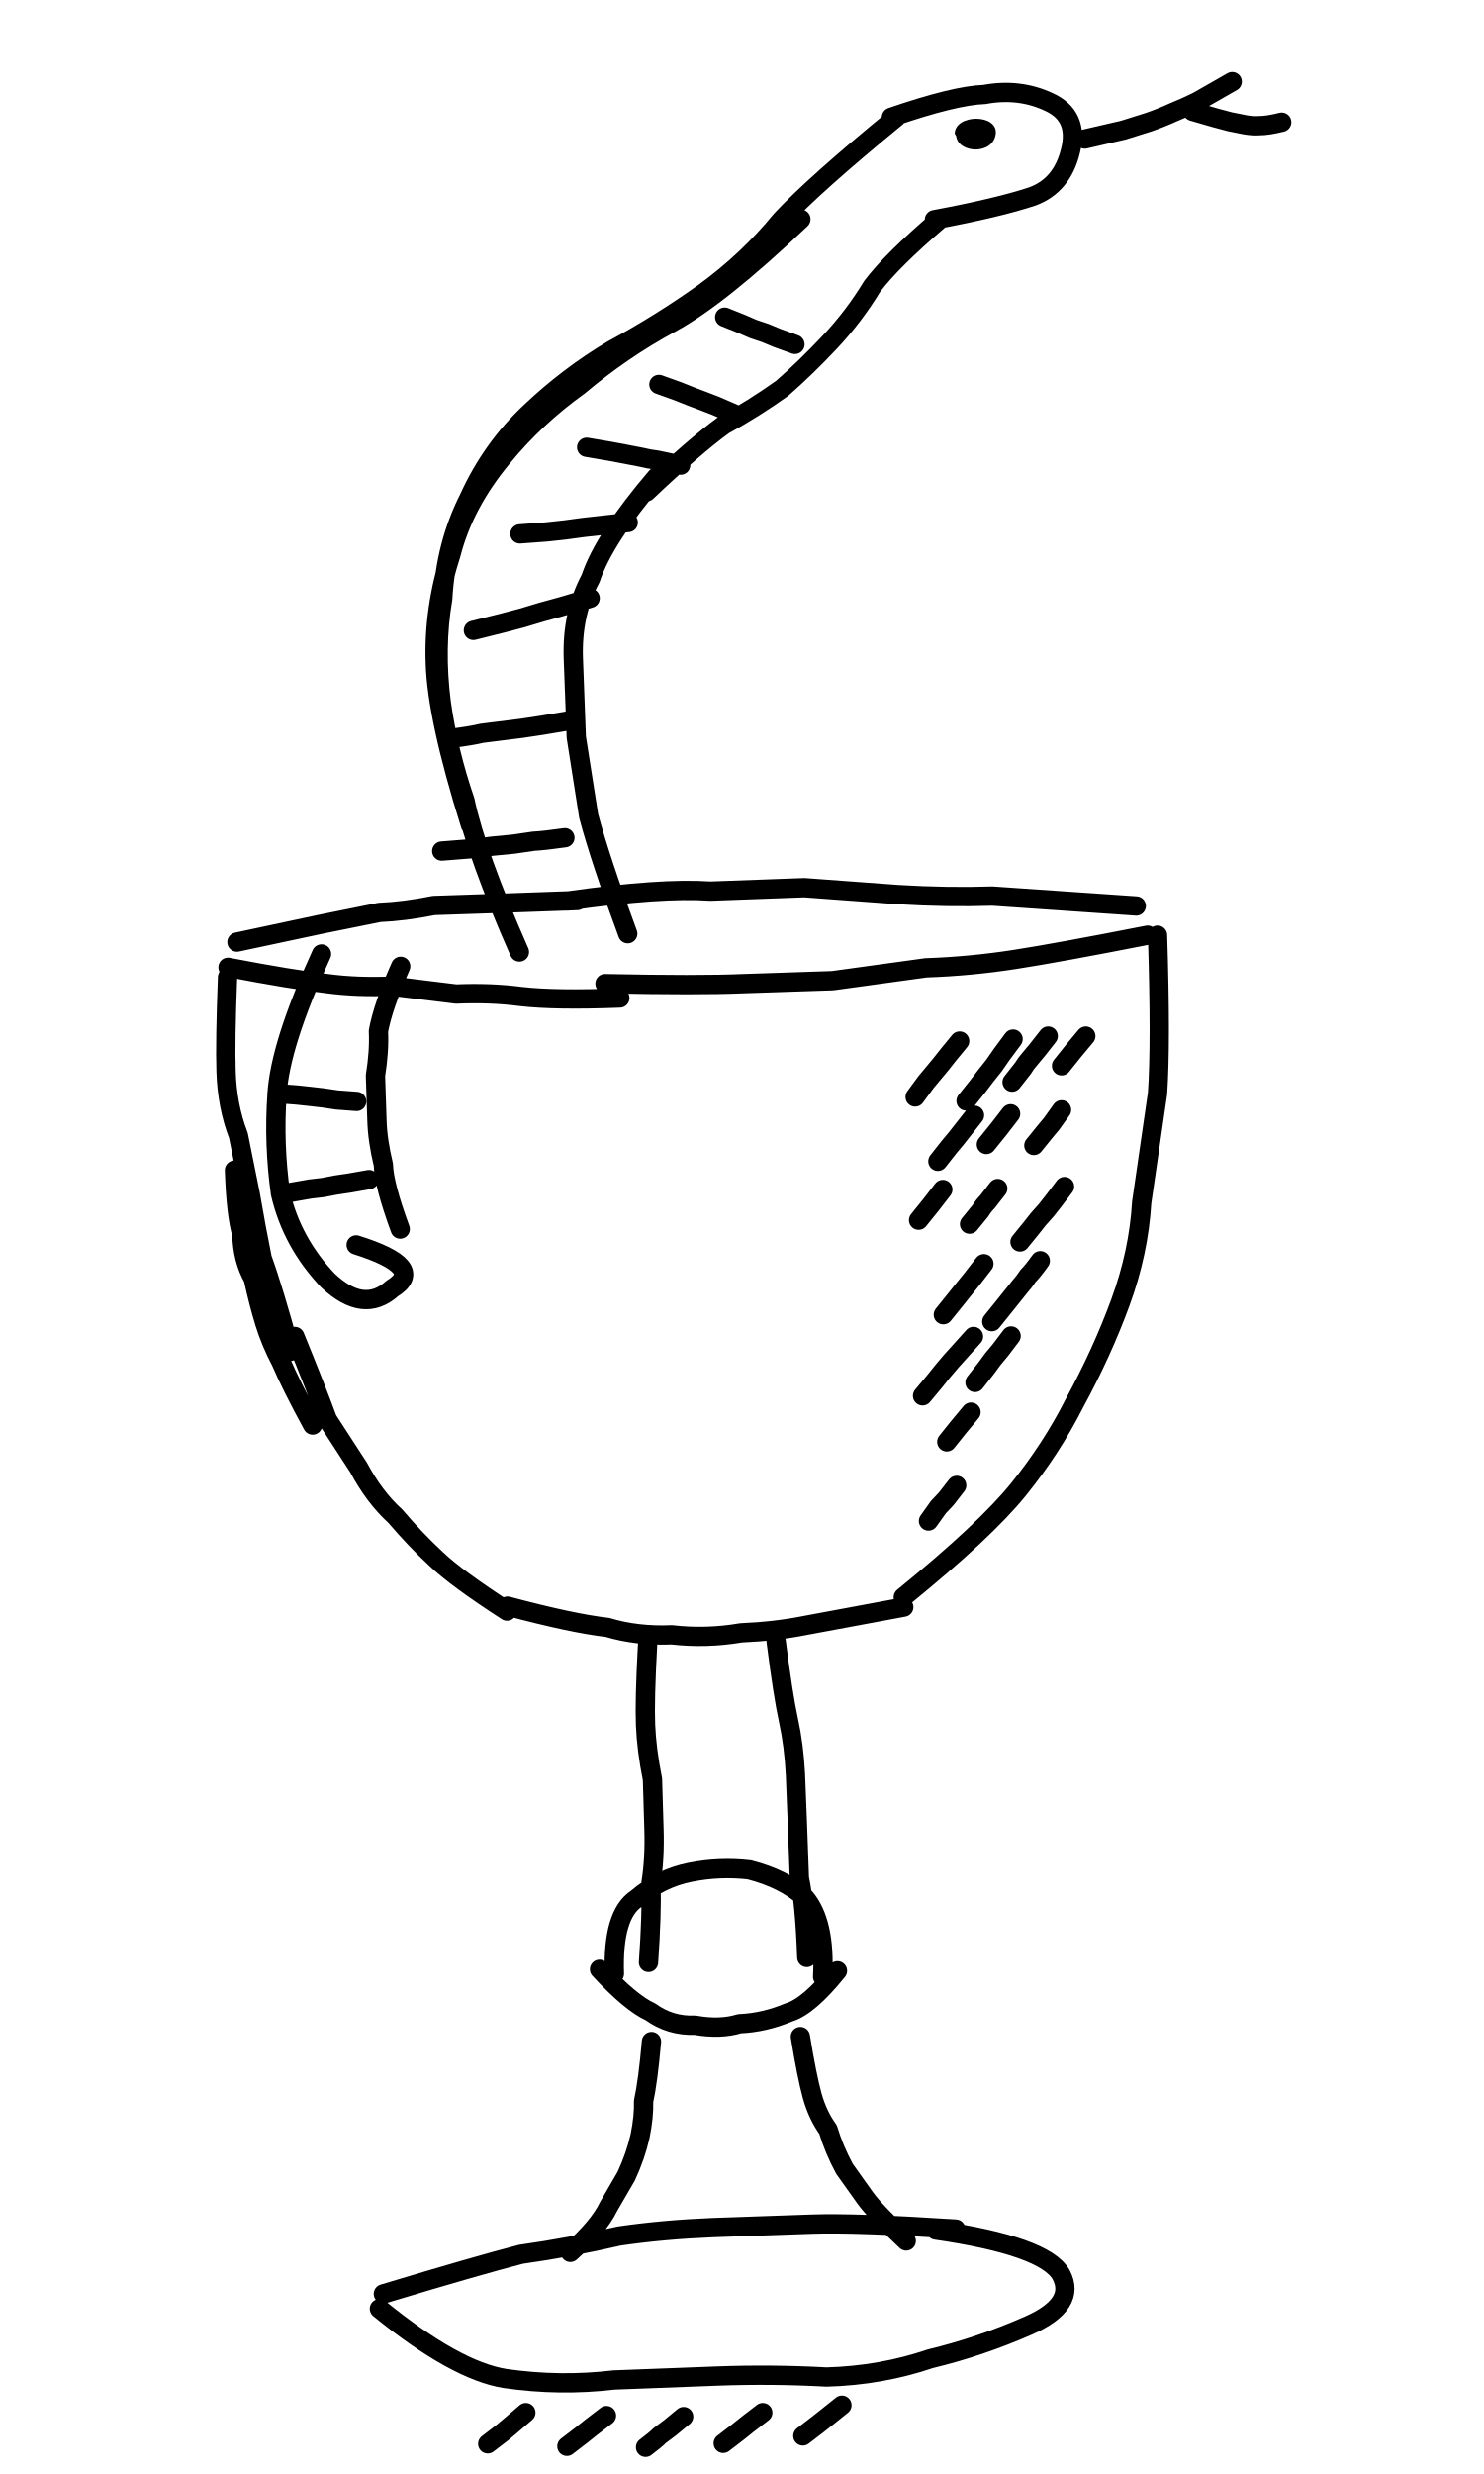
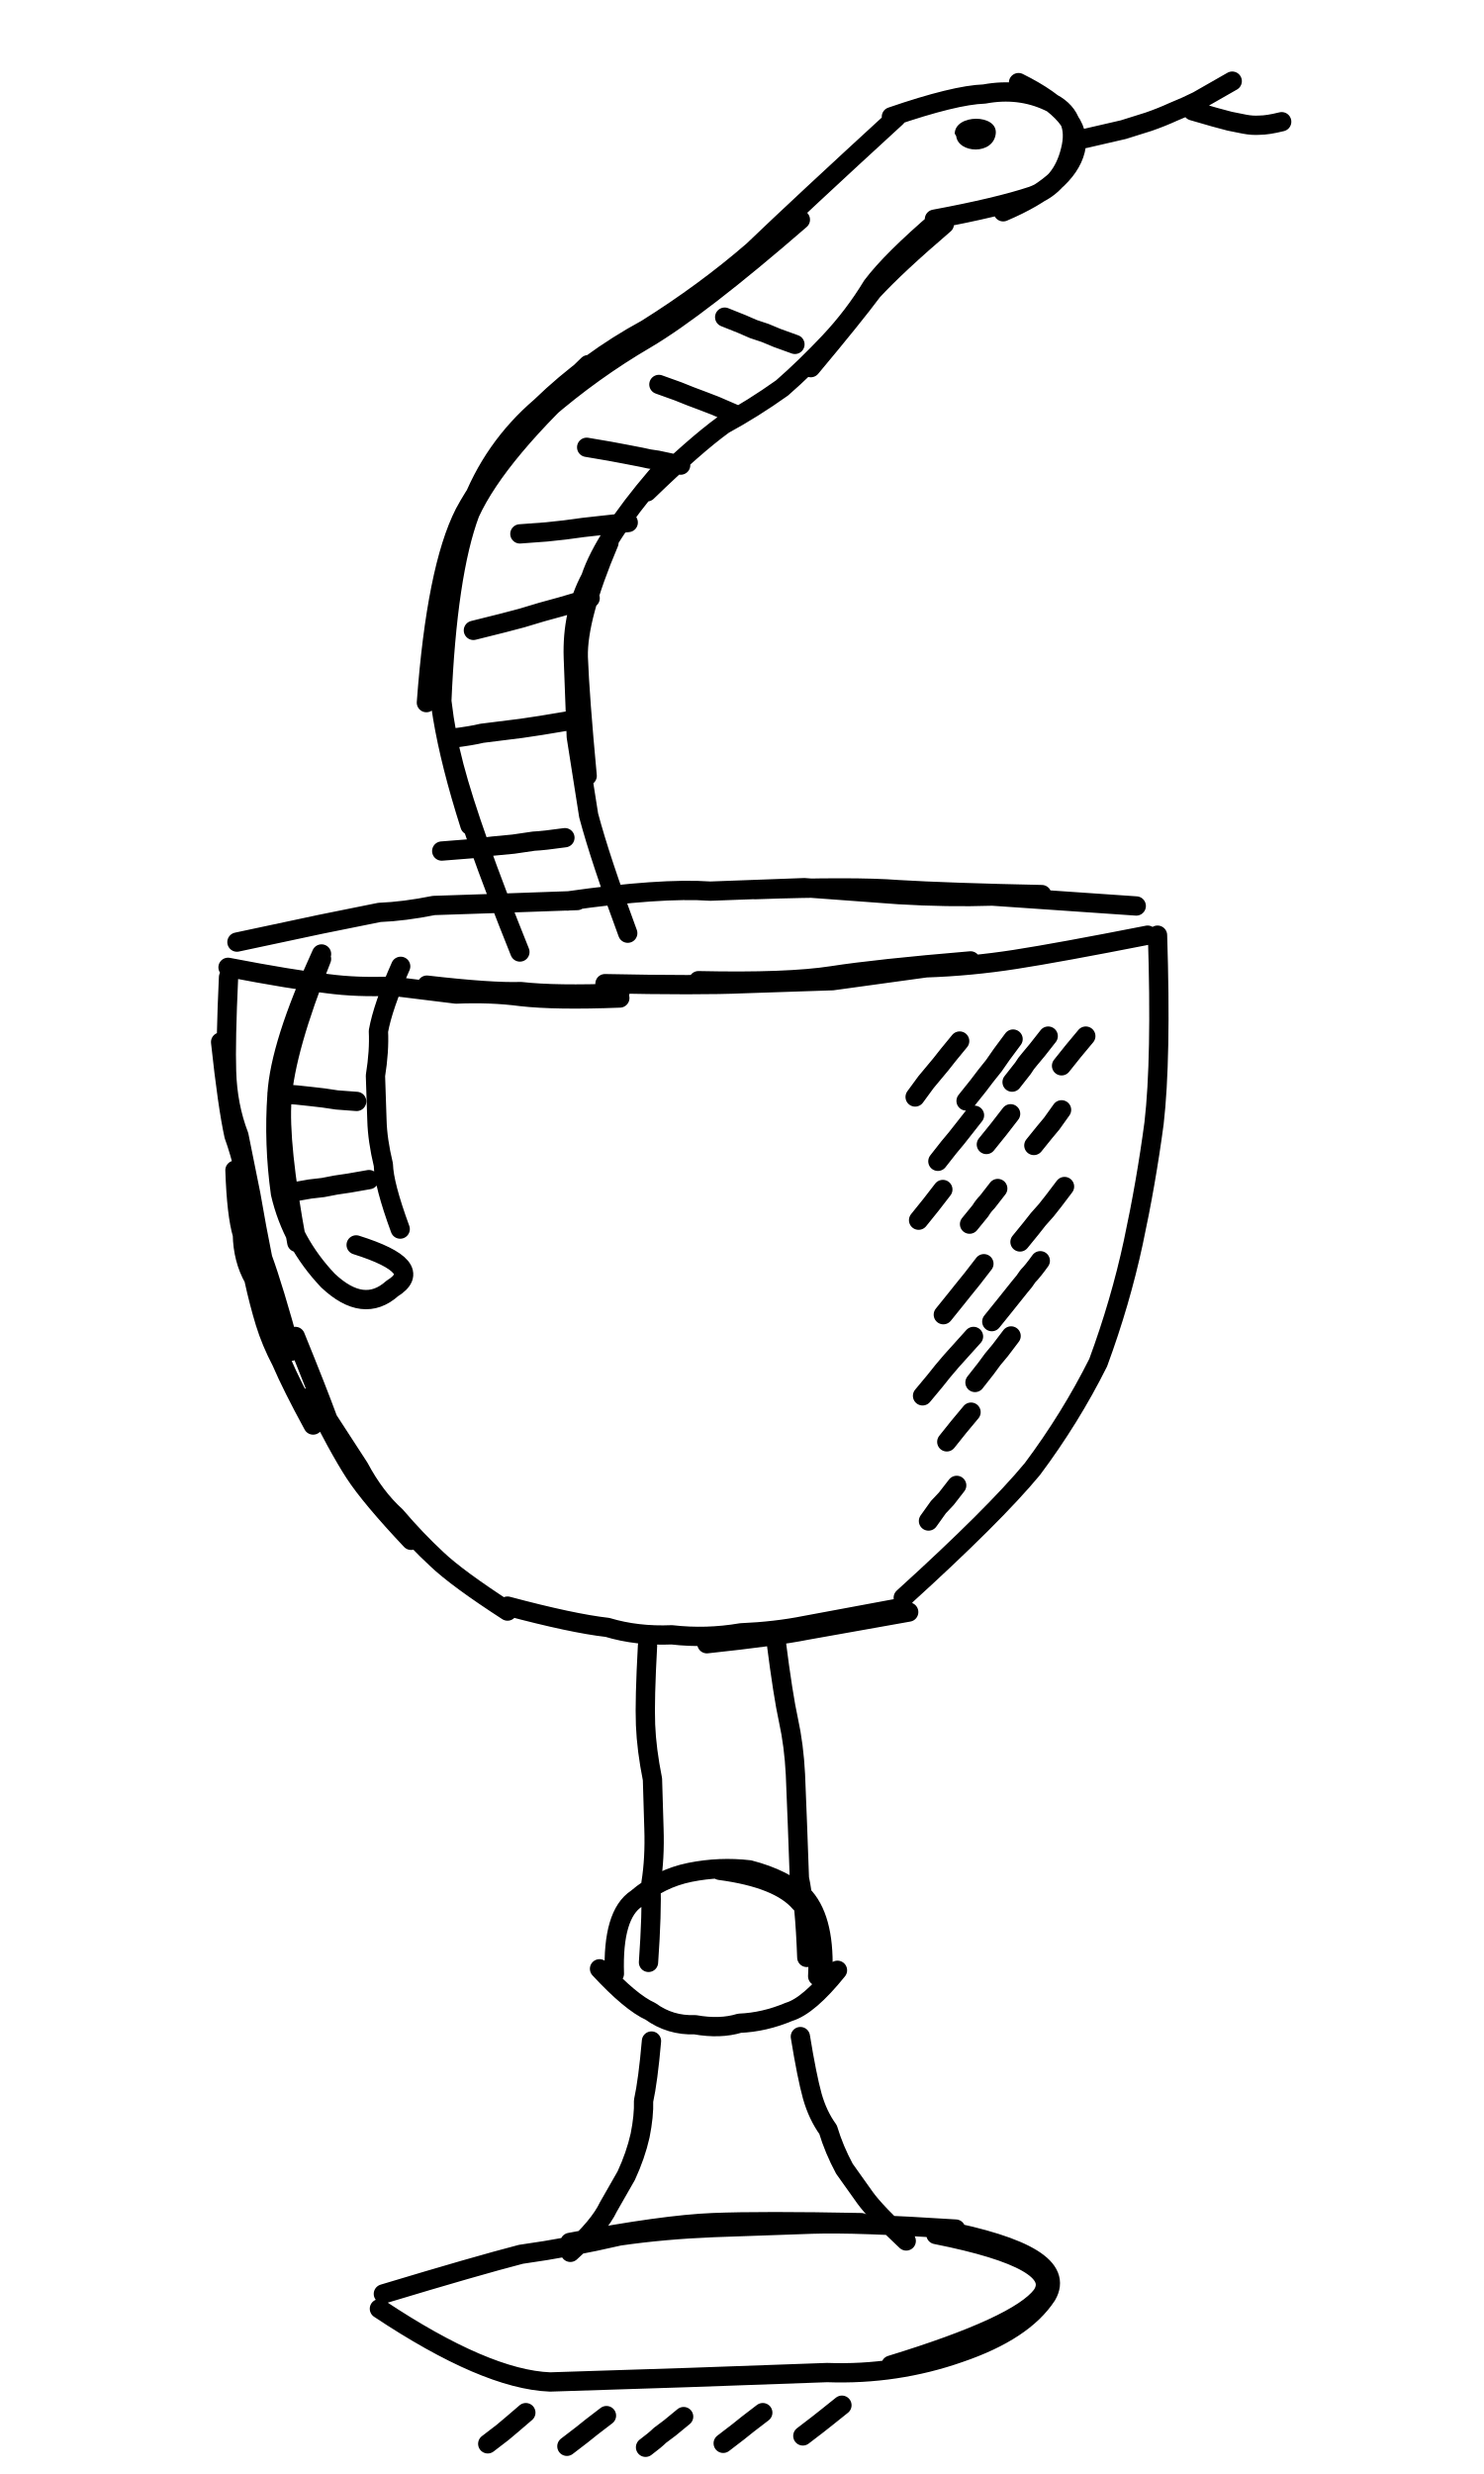
<svg xmlns="http://www.w3.org/2000/svg" viewBox="60 0 300 500">
-   <path fill="none" stroke="currentColor" stroke-linecap="round" stroke-linejoin="round" stroke-width="3.9" d="m107.9 190.4 16.9-3.6 11.9-2.4q5-.2 11-1.4l12-.4 17-.6m-2 .1q18.9-2.7 28.9-2l19-.7 19 1.4q10 .6 19 .3l29.1 2m-183.6 12.4q13 2.5 20.1 3.3 6 .8 13 .5l13 1.6q7-.3 13.1.5 7 .8 20 .3m-3-2.9q19 .4 28 0l18-.6 18.9-2.6q9-.3 18-1.7T292 189m-186 8.5q-.5 13-.3 19 .2 7 2.5 13l2.4 11.9q1.2 7 2.4 12.9 2.2 6 5.7 18.8m.9-3q4.4 10.8 6.6 16.8l6.3 9.7q3.2 6 7.4 9.8 4.1 4.8 8.3 8.7 4.1 3.9 14.3 10.5m-55.1-89.1q.3 9 1.5 13 .1 5 2.3 8.9 1.1 5 2.3 8.9t3.3 7.9q2.1 4.9 6.4 12.8M294 189q.7 22 0 32l-3.2 22q-.6 10.1-4.3 20.2t-9.3 20.4q-4.6 9.1-11.3 17.4t-23.3 21.8m-80 1.8q13.1 3.5 20.2 4.3 6 1.8 13 1.5 7 .8 14-.4 7-.3 13-1.5l19.9-3.7m-51.8 7.8q-.6 11-.4 16t1.4 11l.3 10q.2 6-.6 11 .2 6-.5 16m25.8-64.9q1.4 11 2.5 16t1.4 10.9l.4 10 .4 11q1.1 5 1.5 16m-38.9 3.3q-.4-12 4.5-15.2 4.8-4.1 10.8-5.3t12-.5q7 1.8 11.2 5.6 4.2 4.9 3.6 16m3-1.2q-5.8 7.2-9.8 8.4-5 2.1-10 2.3-3.9 1.2-9 .3-5 .2-9-2.7-4-1.8-10.3-8.6m10.5 14.6q-.7 8-1.6 12.1.1 3-.7 7-.9 4-2.8 8.1L183 446q-1.9 4-7.7 9.2m46.5-43.6q1.3 8 2.4 12 1.1 3.9 3.2 6.8 1.2 4 3.3 7.9l4.2 5.9q2.1 2.9 8.3 8.7m-105.7 10.7q18.9-5.7 27.8-8 10-1.4 19.9-3.7 9-1.3 19-1.7l20-.7q8.9-.3 29 1m-4 .2q22 3.2 25.3 9 3.2 6-6.6 10.3t-19.8 6.7q-10 3.4-21 3.7-11-.6-22-.2l-21 .8q-10.9 1.3-22-.3-10-1.6-25.4-14.1M165 192.4q-8.7-19.7-11-30.6-3.4-9.9-4.8-19.8-1.4-11 .3-21 .6-11 5.3-20.3 4.6-10.1 12.4-17.4 7.7-7.3 16.6-12.6 9.8-5.3 18.6-11.6 8.8-6.4 15.5-14.6 6.7-7.2 23.3-20.8m-86.1 143Q148.3 145 148 134q-.4-11 3.2-22.1 2.6-10.1 10.3-19.4 6.7-8.2 15.5-14.5 8.8-7.4 18.6-12.7t26.3-21m-35 144.4q-5.5-14.8-7.9-23.8l-2.5-15.9-.6-16q-.3-9 3.5-16.1 2.7-8.1 13.3-20.5m-2 3q9.8-9.3 15.6-13.5 5.9-3.2 11.8-7.4 4.8-4.2 9.6-9.3 4.9-5.2 8.6-11.3 3.9-5.2 13.6-13.5m-9.7-20.7q12.8-4.4 18.8-4.6 7-1.3 13 1.5 6.2 2.8 4.4 9.9-1.7 7-7.7 9.2-6.9 2.3-19.8 4.7m30.4-16.3 7.8-1.8 5.1-1.6q2.6-.9 5-2 2.5-1 4.9-2.2l7-4m-8 6 4.5 1.3 3 .8 3 .6q1.6.3 3 .2 1.7 0 4.5-.7M149.3 172l6.3-.5 4-.5 4.2-.4 4.1-.6q2.1-.1 6.3-.7m-22.8-20.1q4-.5 6-1l4-.5 4-.5 4-.6 6-1m-19.7-18.2 6-1.5 3.8-1 4-1.2 4-1.1 5.8-1.7m-14.2-13 5.4-.4 3.7-.4 3.7-.5 3.6-.4 5.5-.6m-8.4-15.2 4.7.8 3.2.6 3.1.6q1.6.4 3.3.6l4.7 1m-4.4-16.3 3.9 1.4 2.5 1 2.4.9 2.6 1 3.7 1.6m-1.8-19.5 3.5 1.4 2.3 1 2.4.8 2.4 1 3.6 1.3M125 192.8q-8.4 18.3-9 28.4-.7 10 .7 20 2.3 9.9 9.6 17.6 7.2 6.8 13 1.6 7-4.3-7.3-8.8m9-56.3q-3.6 8.1-4.5 13.1.2 4-.6 9l.3 9q.1 4 1.3 9 .1 4 3.4 13M116 221l4 .3 2.8.3 2.6.3 2.7.4 4 .3M118.7 241l4-.7 2.6-.3 2.6-.5 2.7-.4 4-.7m24 255.5 3-2.3 1.9-1.6 2.8-2.4m8.3 6.8 3-2.3 2-1.6 3-2.3m7.9 6.4q2-1.5 2.9-2.4l2-1.5 2.8-2.3m8 5.4 3-2.3 2-1.6 3-2.3m8.1 4.7 3-2.3 1.9-1.5 3-2.4M245 221.7l2.2-3 1.5-1.8 1.5-1.8 1.5-1.9 2.3-2.8m1.3 12.1 2.4-3 1.6-2.1 1.6-2 1.6-2.3 2.3-3.1m-.2 8.7 2.2-2.8q.6-1 1.4-1.9l1.5-1.8 2.2-2.8m2.7 6 2.4-3 2.5-3m-29.9 25.3 2.2-2.8 1.5-1.8 1.5-1.9 2.2-2.8m2.4 5.9 2.5-3.1 2.4-3.1m4.7 6.4 2.1-2.6 1.5-1.8 2-2.8m-28.9 22.3 2.5-3.1 2.4-3.1m5.4 7 2.2-2.7q.6-1 1.4-1.8l2.1-2.7m4.5 10.8 2.2-2.7 1.5-1.9 1.6-1.8 1.5-1.9 2.2-2.9m-24.5 25.9 2.5-3.1 1.6-2 1.7-2.1 2.4-3.1m1.6 11.7 2.5-3.1 1.6-2 1.6-2q.9-1 1.6-2.1 1-1 2.5-3.1m-23.8 27.3 2.5-3 1.6-2 1.7-2 1.8-2 2.7-3m.3 9.3 2.2-2.8 1.4-1.9 1.5-1.8 2.2-2.9m-13 21.4 2.4-3 2.5-3m-8.6 22 2-2.8 1.6-1.7 2.1-2.7" />
+   <path fill="none" stroke="currentColor" stroke-linecap="round" stroke-linejoin="round" stroke-width="3.9" d="m107.9 190.4 16.9-3.6 11.9-2.4q5-.2 11-1.4l12-.4 17-.6m-2 .1q18.9-2.7 28.9-2l19-.7 19 1.4q10 .6 19 .3l29.1 2m-77.1-3.3q20-.7 29 0 10 .6 29 1m-164.5 14.7q13 2.5 20.1 3.3 6 .8 13 .5l13 1.6q7-.3 13.1.5 7 .8 20 .3m-39-2.6q13 1.5 19 1.3 7 .8 20 .3m-3-1.9q19 .4 28 0l18-.6 18.9-2.6q9-.3 18-1.7T292 189m-90.8 9.2q18 .4 27-1t28-3m-150 3.3q-.6 13-.4 19 .2 7 2.5 13l2.4 11.9q1.2 7 2.4 12.9 2.2 6 5.7 18.8m-14.2-62.5q1.4 13 2.7 18.9 2.2 6 4.6 18.8m7.8 21.8q4.4 10.8 6.6 16.8l6.3 9.7q3.2 6 7.4 9.8 4.1 4.8 8.3 8.7 4.1 3.9 14.3 10.5M123.1 282q5.4 10.8 8.6 15.7t11.4 13.6m-35.6-74.8q.3 9 1.5 13 .1 5 2.3 8.9 1.1 5 2.3 8.9t3.3 7.9q2.1 4.9 6.4 12.8M294 189q.8 25-.7 38-1.6 12-4.2 24.1t-7.1 24.3q-5.6 11.2-13.3 21.5-7.7 9.3-26.1 26m-80 1.7q13.1 3.5 20.2 4.3 6 1.8 13 1.5 7 .8 14-.4 7-.3 13-1.5l19.9-3.7m-39.8 7.4q14-1.5 20-2.7l20.8-3.7m-52.8 6.8q-.6 11-.4 16t1.4 11l.3 10q.2 6-.6 11 .2 6-.5 16m25.8-64.9q1.4 11 2.5 16t1.4 10.9l.4 10 .4 11q1.1 5 1.5 16m-38.9 3.3q-.4-12 4.5-15.2 4.8-4.1 10.8-5.3t12-.5q7 1.8 11.2 5.6 4.2 4.9 3.6 16M205.5 378q12 1.6 16.2 6.5 4.2 3.8 3.6 14.9m4-1.2q-5.8 7.2-9.8 8.4-5 2.1-10 2.3-3.9 1.2-9 .3-5 .2-9-2.7-4-1.8-10.3-8.6m10.5 14.6q-.7 8-1.6 12.1.1 3-.7 7-.9 4-2.8 8.1L183 446q-1.9 4-7.7 9.2m46.5-43.6q1.3 8 2.4 12 1.1 3.9 3.2 6.8 1.2 4 3.3 7.9l4.2 5.9q2.1 2.9 8.3 8.7m-105.7 10.7q18.9-5.7 27.8-8 10-1.4 19.9-3.7 9-1.3 19-1.7l20-.7q8.9-.3 29 1m-78 2.7q18.9-3.6 28.9-4t30 0m16 1.4q26.3 5.1 21.5 13.3-4.7 7.2-17.6 11.6-12.8 4.5-26.8 4l-28 1-28 .9q-13-.5-34.5-14.8m112.5-15q26.2 5.2 21.4 12.3-4.7 6.2-30.5 14.1m-75-285.6q-9.9-24.6-13.3-37.5t-3-26q.6-14 6.2-26.2 4.5-12.1 14.3-20.5 9.6-9.3 21.4-15.7 11.8-7.4 21.5-15.8 9.7-9.3 29-27M149.3 142q1.1-26 5.7-38.3 5.6-12.2 25-29.8m-25 92.9q-7.9-24.8-6.3-37.8.5-13 6.1-25.3 5.6-11.2 15.3-20.5 9.7-8.4 20.5-14.7 10.8-6.4 31.2-24.1M146.2 142q2-27.1 7.7-38.3 6.6-12.3 25-30m8 114.9q-5.5-14.8-7.9-23.8l-2.5-15.9-.6-16q-.3-9 3.5-16.1 2.7-8.1 13.3-20.5m-14 60.5q-1.5-16-1.8-24-.2-8 6.2-23.1m7.7-10.3q9.7-9.4 15.5-13.6 5.9-3.2 11.8-7.4 4.8-4.2 9.6-9.3 4.9-5.2 8.6-11.3 3.9-5.2 13.6-13.5m-26 30q8.7-10.4 12.5-15.5 4.8-5.2 14.5-13.5m-10.7-21.7Q253 19.2 259 19q7-1.3 13 1.5 6.2 2.8 4.4 9.9-1.7 7-7.7 9.2-6.9 2.3-19.8 4.7m17-27.6q13.3 6.6 11.5 13.6-1.7 7-14.6 12.5M279.3 28l7.8-1.8 5.1-1.6q2.6-.9 5-2 2.5-1 4.9-2.2l7-4m-8 6 4.5 1.3 3 .8 3 .6q1.6.3 3 .2 1.7 0 4.5-.7M149.3 172l6.3-.5 4-.5 4.2-.4 4.1-.6q2.1-.1 6.3-.7m-22.8-20.1q4-.5 6-1l4-.5 4-.5 4-.6 6-1m-19.7-18.2 6-1.5 3.8-1 4-1.2 4-1.1 5.8-1.7m-14.2-13 5.4-.4 3.7-.4 3.7-.5 3.6-.4 5.5-.6m-8.4-15.2 4.7.8 3.2.6 3.1.6q1.6.4 3.3.6l4.7 1m-4.4-16.3 3.9 1.4 2.5 1 2.4.9 2.6 1 3.7 1.6m-1.8-19.5 3.5 1.4 2.3 1 2.4.8 2.4 1 3.6 1.3M125 192.8q-8.4 18.3-9 28.4-.7 10 .7 20 2.3 9.9 9.6 17.6 7.2 6.8 13 1.6 7-4.3-7.3-8.8m-7-57.8q-7.3 18.3-8 28.3-.7 9 3 29m21-55.8q-3.6 8.1-4.5 13.1.2 4-.6 9l.3 9q.1 4 1.3 9 .1 4 3.4 13M116 221l4 .3 2.8.3 2.6.3 2.7.4 4 .3M118.7 241l4-.7 2.6-.3 2.6-.5 2.7-.4 4-.7m24 255.5 3-2.3 1.9-1.6 2.8-2.4m8.3 6.8 3-2.3 2-1.6 3-2.3m7.9 6.4q2-1.5 2.9-2.4l2-1.5 2.8-2.3m8 5.4 3-2.3 2-1.6 3-2.3m8.1 4.7 3-2.3 1.9-1.5 3-2.4M245 221.7l2.2-3 1.5-1.8 1.5-1.8 1.5-1.9 2.3-2.8m1.3 12.1 2.4-3 1.6-2.1 1.6-2 1.6-2.3 2.3-3.1m-.2 8.7 2.2-2.8q.6-1 1.4-1.9l1.5-1.8 2.2-2.8m2.7 6 2.4-3 2.5-3m-29.9 25.3 2.2-2.8 1.5-1.8 1.5-1.9 2.2-2.8m2.4 5.9 2.5-3.1 2.4-3.1m4.7 6.4 2.1-2.6 1.5-1.8 2-2.8m-28.9 22.3 2.5-3.1 2.4-3.1m5.4 7 2.2-2.7q.6-1 1.4-1.8l2.1-2.7m4.5 10.8 2.2-2.7 1.5-1.9 1.6-1.8 1.5-1.9 2.2-2.9m-24.5 25.9 2.5-3.1 1.6-2 1.7-2.1 2.4-3.1m1.6 11.7 2.5-3.1 1.6-2 1.6-2q.9-1 1.6-2.1 1-1 2.5-3.1m-23.8 27.3 2.5-3 1.6-2 1.7-2 1.8-2 2.7-3m.3 9.3 2.2-2.8 1.4-1.9 1.5-1.8 2.2-2.9m-13 21.4 2.4-3 2.5-3m-8.6 22 2-2.8 1.6-1.7 2.1-2.7" />
  <path fill="currentColor" d="M253 27c.1-4 8.7-4 8.3 0-.5 4.4-7.6 4-8 .5Z" />
</svg>
